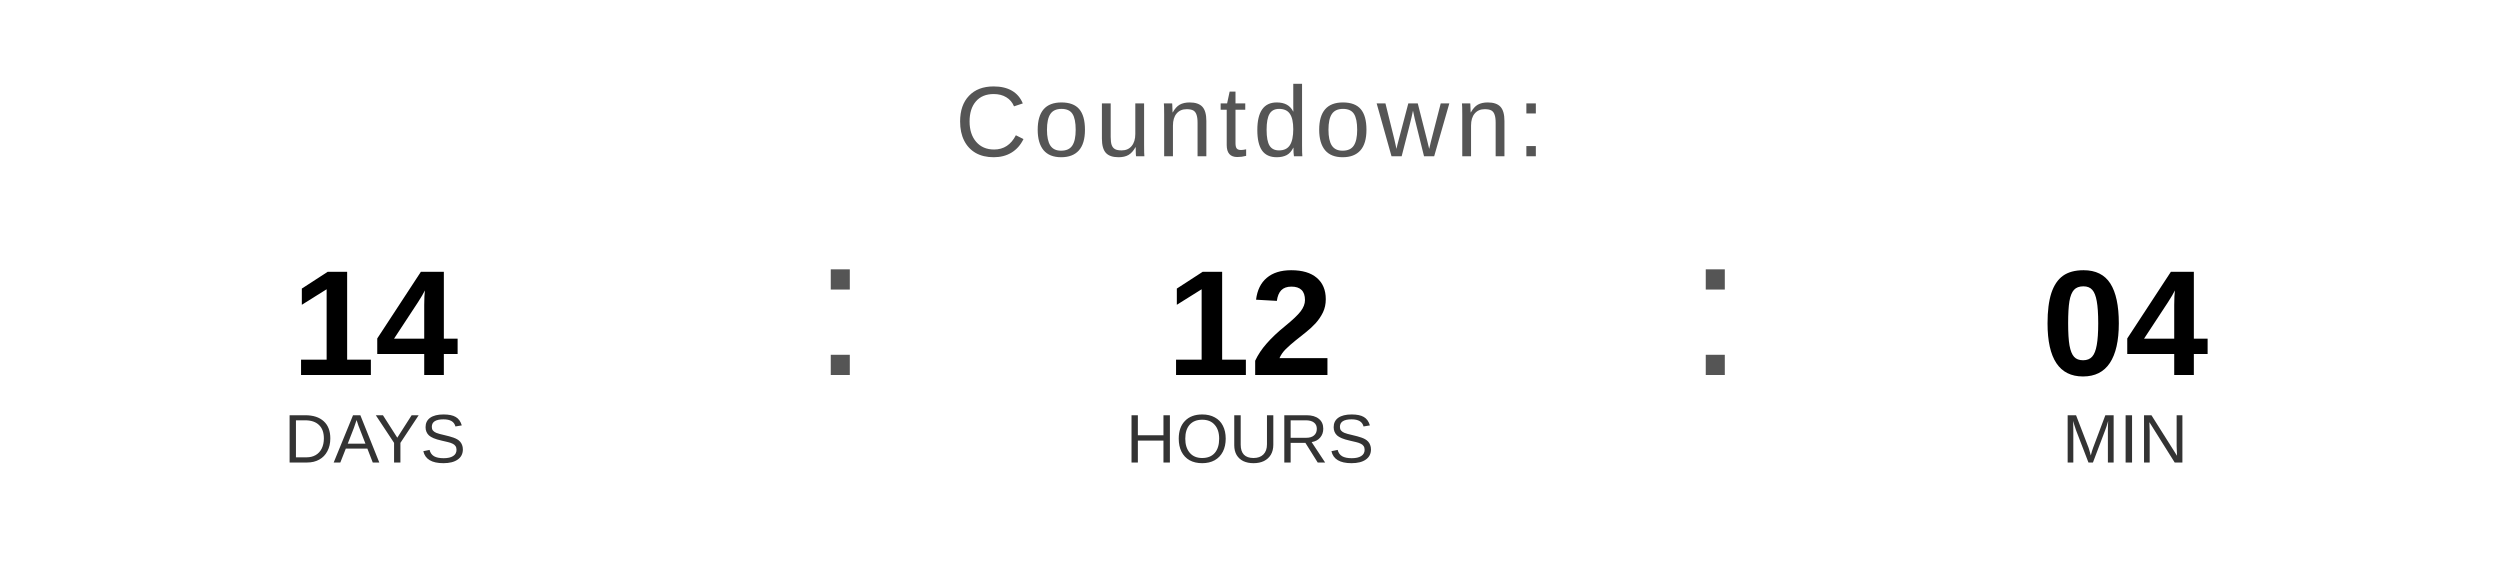
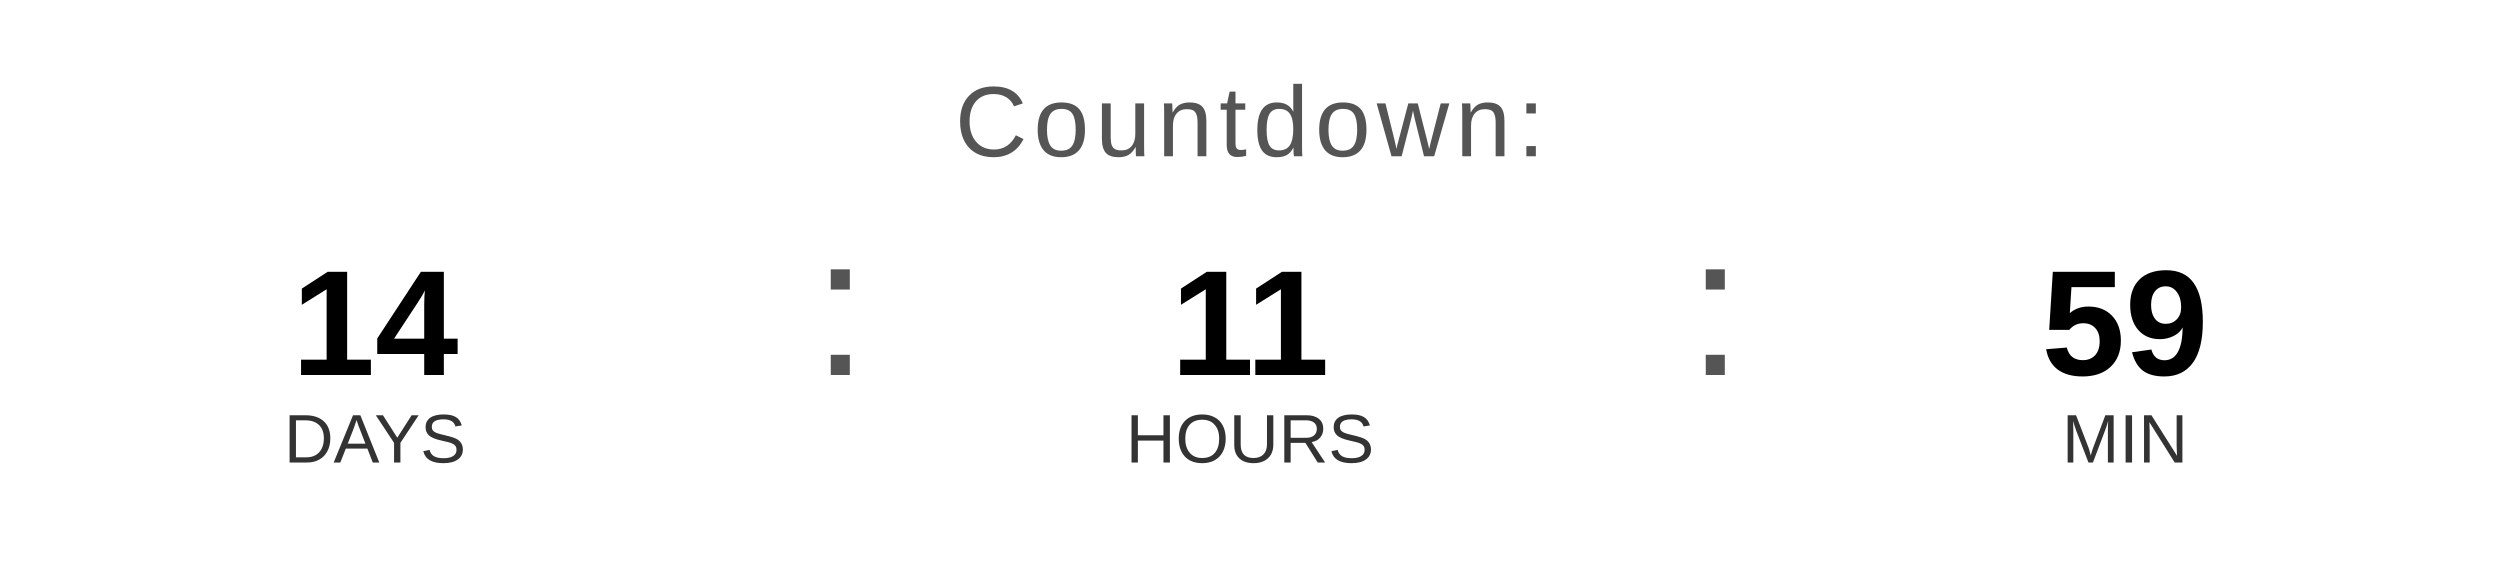
<svg xmlns="http://www.w3.org/2000/svg" width="400" height="90" viewBox="0 0 400 90">
  <text x="200" y="25" font-family="Arial, Helvetica, sans-serif" font-size="16" fill="#555555" text-anchor="middle" letter-spacing="1">
    Countdown:
  </text>
  <text x="60" y="60" font-family="Arial, Helvetica, sans-serif" font-size="24" font-weight="bold" fill="#000000" text-anchor="middle">14</text>
  <text x="60" y="74" font-family="Arial, Helvetica, sans-serif" font-size="11" fill="#333333" text-anchor="middle">DAYS</text>
  <text x="130" y="60" font-family="Arial, sans-serif" font-size="32" fill="#555555">:</text>
-   <text x="200" y="60" font-family="Arial, Helvetica, sans-serif" font-size="24" font-weight="bold" fill="#000000" text-anchor="middle">12</text>
+   <text x="200" y="60" font-family="Arial, Helvetica, sans-serif" font-size="24" font-weight="bold" fill="#000000" text-anchor="middle">11</text>
  <text x="200" y="74" font-family="Arial, Helvetica, sans-serif" font-size="11" fill="#333333" text-anchor="middle">HOURS</text>
  <text x="270" y="60" font-family="Arial, sans-serif" font-size="32" fill="#555555">:</text>
-   <text x="340" y="60" font-family="Arial, Helvetica, sans-serif" font-size="24" font-weight="bold" fill="#000000" text-anchor="middle">04</text>
+   <text x="340" y="60" font-family="Arial, Helvetica, sans-serif" font-size="24" font-weight="bold" fill="#000000" text-anchor="middle">59</text>
  <text x="340" y="74" font-family="Arial, Helvetica, sans-serif" font-size="11" fill="#333333" text-anchor="middle">MIN</text>
</svg>
